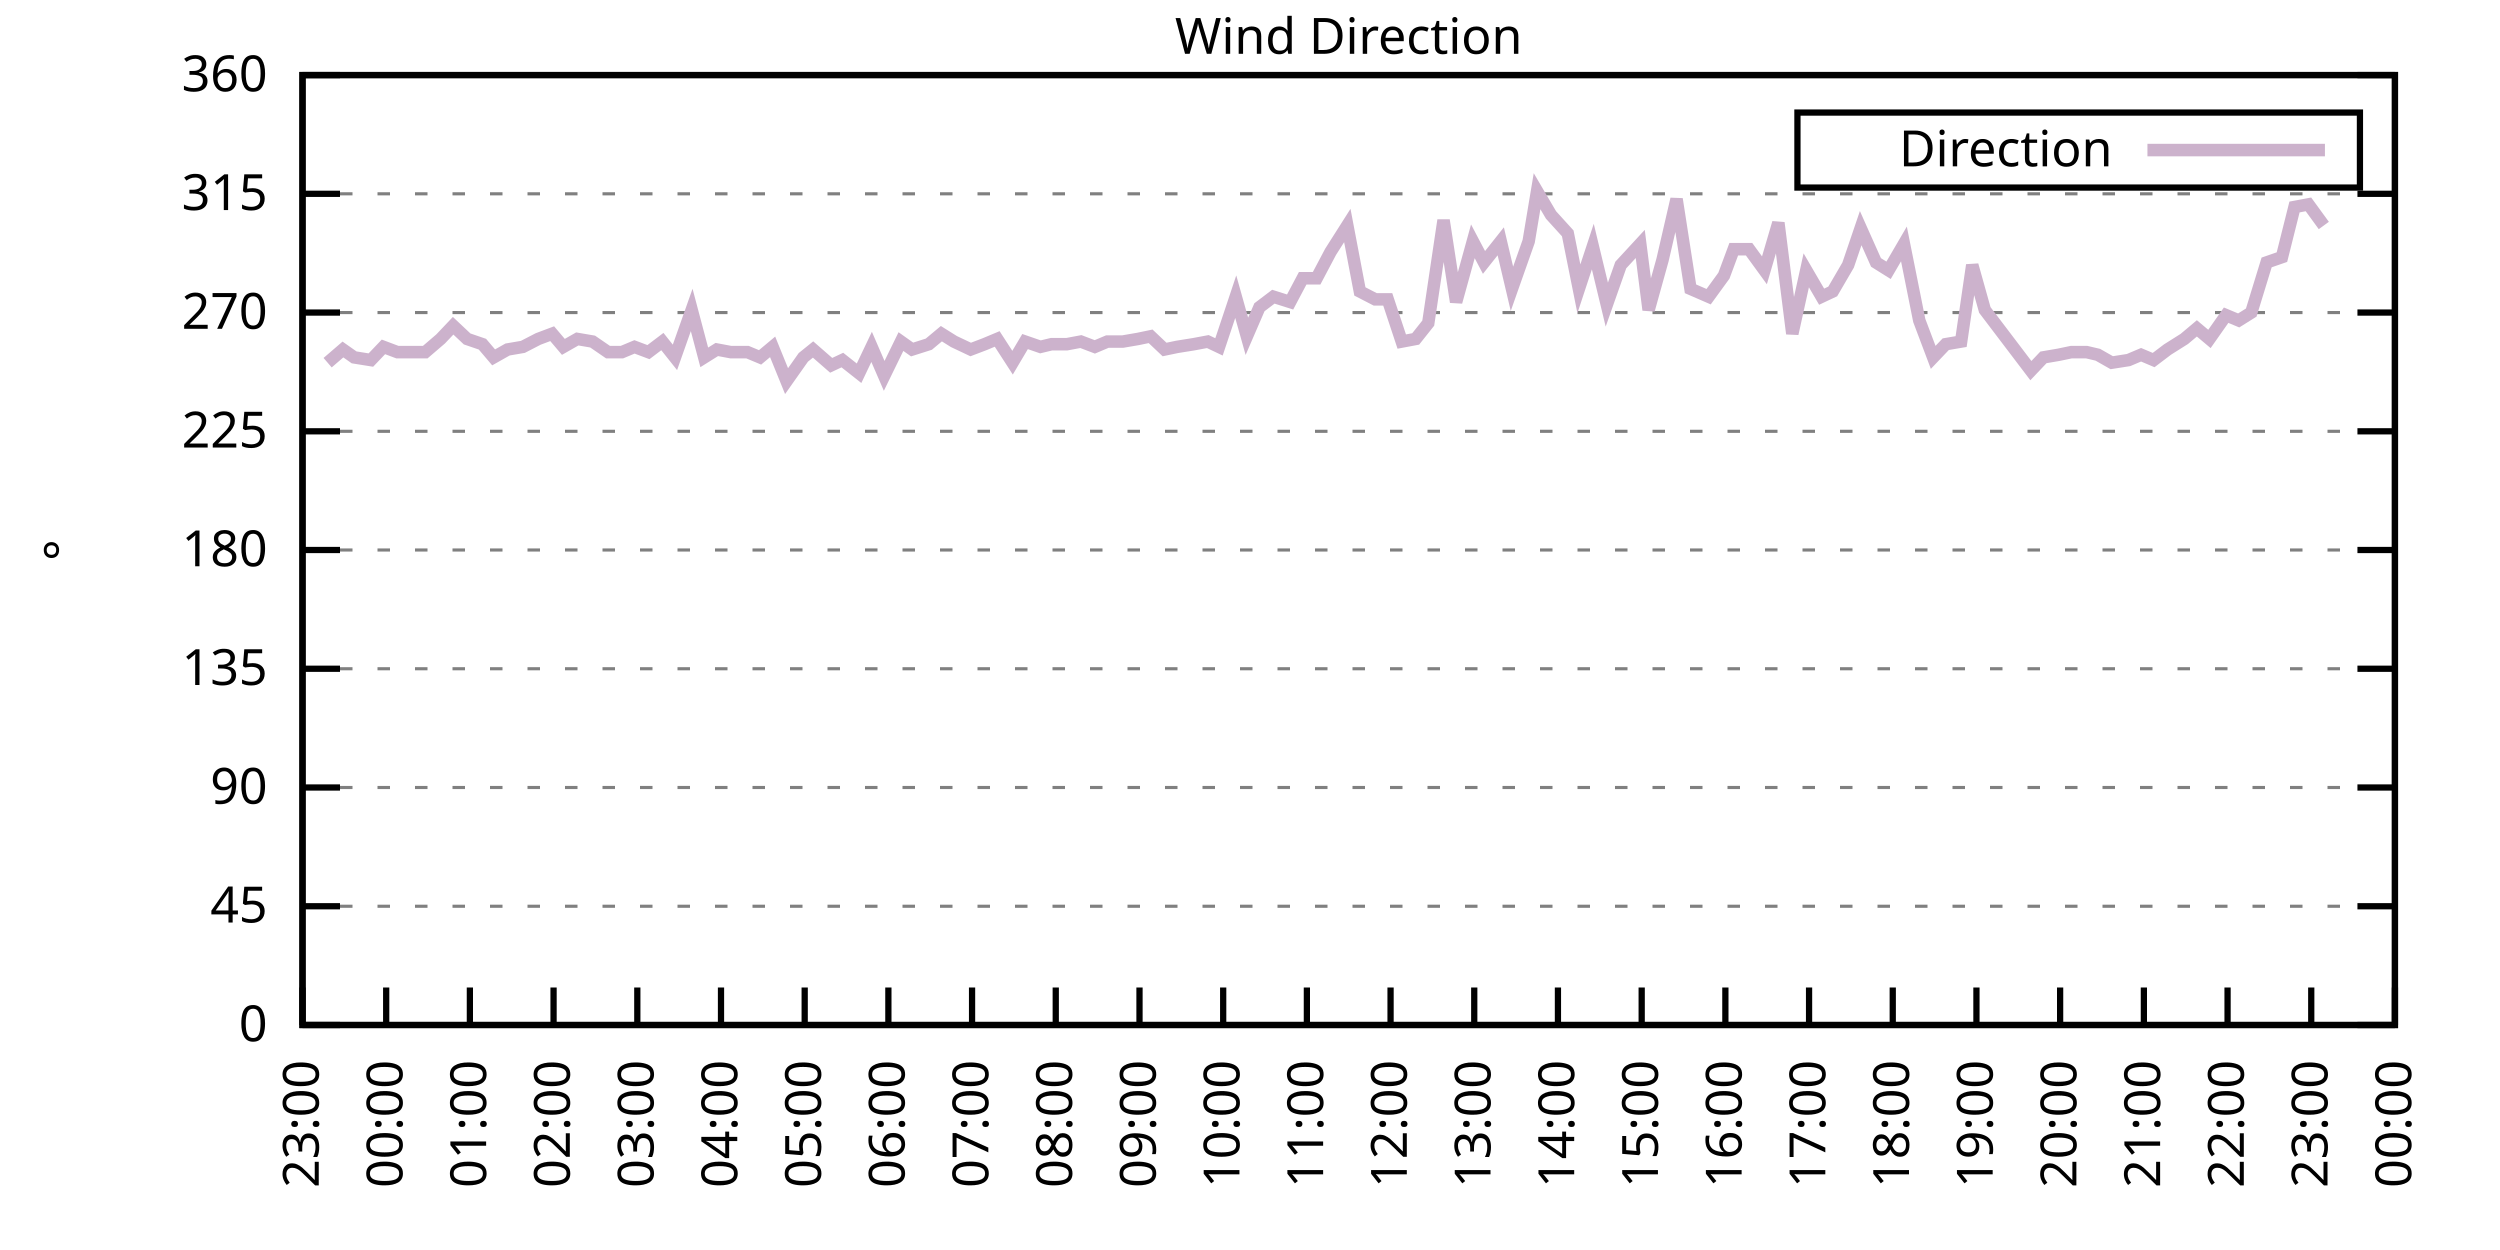
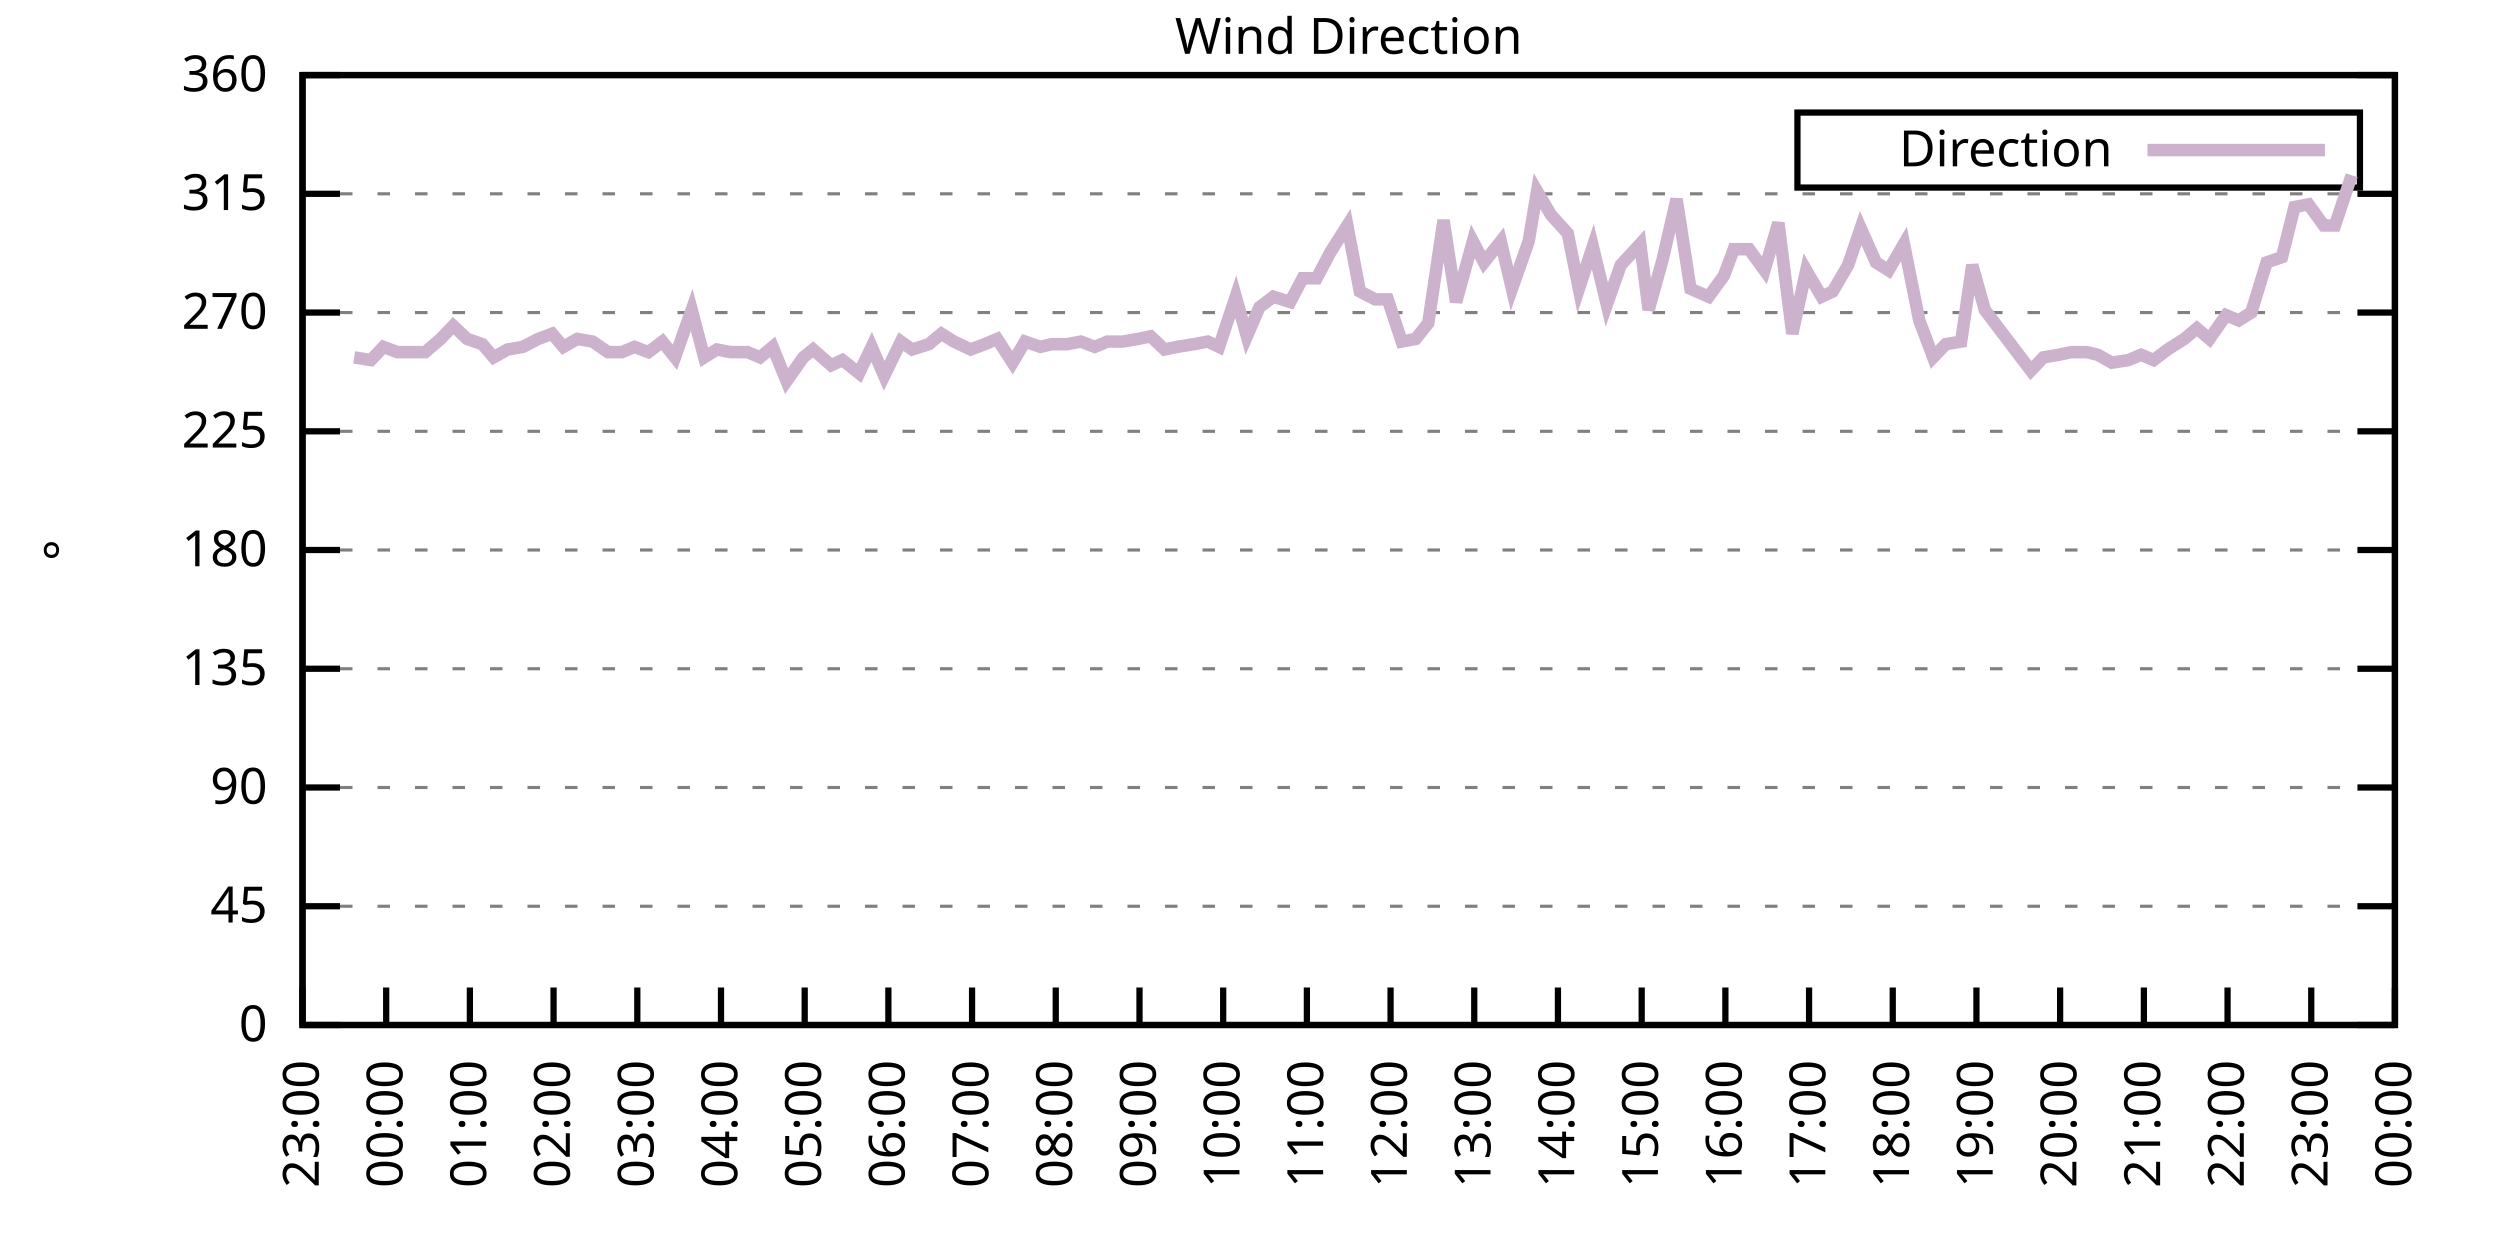
<svg xmlns="http://www.w3.org/2000/svg" xmlns:xlink="http://www.w3.org/1999/xlink" width="400" height="200" viewBox="0 0 400 200">
  <g id="gnuplot_canvas">
    <rect x="0" y="0" width="400" height="200" fill="none" />
    <defs>
      <circle id="gpDot" r="0.5" stroke-width="0.5" stroke="currentColor" />
      <path id="gpPt0" stroke-width="0.333" stroke="currentColor" d="M-1,0 h2 M0,-1 v2" />
      <path id="gpPt1" stroke-width="0.333" stroke="currentColor" d="M-1,-1 L1,1 M1,-1 L-1,1" />
      <path id="gpPt2" stroke-width="0.333" stroke="currentColor" d="M-1,0 L1,0 M0,-1 L0,1 M-1,-1 L1,1 M-1,1 L1,-1" />
      <rect id="gpPt3" stroke-width="0.333" stroke="currentColor" x="-1" y="-1" width="2" height="2" />
      <rect id="gpPt4" stroke-width="0.333" stroke="currentColor" fill="currentColor" x="-1" y="-1" width="2" height="2" />
      <circle id="gpPt5" stroke-width="0.333" stroke="currentColor" cx="0" cy="0" r="1" />
      <use xlink:href="#gpPt5" id="gpPt6" fill="currentColor" stroke="none" />
      <path id="gpPt7" stroke-width="0.333" stroke="currentColor" d="M0,-1.33 L-1.33,0.67 L1.33,0.67 z" />
      <use xlink:href="#gpPt7" id="gpPt8" fill="currentColor" stroke="none" />
      <use xlink:href="#gpPt7" id="gpPt9" stroke="currentColor" transform="rotate(180)" />
      <use xlink:href="#gpPt9" id="gpPt10" fill="currentColor" stroke="none" />
      <use xlink:href="#gpPt3" id="gpPt11" stroke="currentColor" transform="rotate(45)" />
      <use xlink:href="#gpPt11" id="gpPt12" fill="currentColor" stroke="none" />
      <path id="gpPt13" stroke-width="0.333" stroke="currentColor" d="M0,1.330 L1.265,0.411 L0.782,-1.067 L-0.782,-1.076 L-1.265,0.411 z" />
      <use xlink:href="#gpPt13" id="gpPt14" fill="currentColor" stroke="none" />
      <filter id="textbox" filterUnits="objectBoundingBox" x="0" y="0" height="1" width="1">
        <feFlood flood-color="white" flood-opacity="1" result="bgnd" />
        <feComposite in="SourceGraphic" in2="bgnd" operator="atop" />
      </filter>
      <filter id="greybox" filterUnits="objectBoundingBox" x="0" y="0" height="1" width="1">
        <feFlood flood-color="lightgrey" flood-opacity="1" result="grey" />
        <feComposite in="SourceGraphic" in2="grey" operator="atop" />
      </filter>
    </defs>
    <g fill="none" color="white" stroke="currentColor" stroke-width="1.00" stroke-linecap="butt" stroke-linejoin="miter">
</g>
    <g fill="none" color="black" stroke="currentColor" stroke-width="1.00" stroke-linecap="butt" stroke-linejoin="miter">
      <g stroke="none" shape-rendering="crispEdges">
        <polygon fill="rgb(255, 255, 255)" points="48.40,164.00 383.18,164.00 383.18,12.02 48.40,12.02 " />
      </g>
    </g>
    <g fill="none" color="black" stroke="currentColor" stroke-width="1.00" stroke-linecap="butt" stroke-linejoin="miter">
</g>
    <g fill="none" color="black" stroke="black" stroke-width="0.50" stroke-linecap="butt" stroke-linejoin="miter">
</g>
    <g fill="none" color="gray" stroke="currentColor" stroke-width="0.50" stroke-linecap="butt" stroke-linejoin="miter">
      <path stroke="gray" stroke-dasharray="2,4" class="gridline" d="M48.40,164.00 L383.19,164.00  " />
    </g>
    <g fill="none" color="gray" stroke="gray" stroke-width="1.00" stroke-linecap="butt" stroke-linejoin="miter">
</g>
    <g fill="none" color="black" stroke="currentColor" stroke-width="1.00" stroke-linecap="butt" stroke-linejoin="miter">
      <path stroke="black" d="M48.40,164.00 L54.40,164.00 M383.19,164.00 L377.19,164.00  " />
      <g transform="translate(42.80,166.60)" stroke="none" fill="black" font-family="Sans" font-size="8.00" text-anchor="end">
        <text>
          <tspan font-family="Sans"> 0</tspan>
        </text>
      </g>
    </g>
    <g fill="none" color="black" stroke="currentColor" stroke-width="1.00" stroke-linecap="butt" stroke-linejoin="miter">
</g>
    <g fill="none" color="black" stroke="black" stroke-width="0.50" stroke-linecap="butt" stroke-linejoin="miter">
</g>
    <g fill="none" color="gray" stroke="currentColor" stroke-width="0.50" stroke-linecap="butt" stroke-linejoin="miter">
      <path stroke="gray" stroke-dasharray="2,4" class="gridline" d="M48.40,145.00 L383.19,145.00  " />
    </g>
    <g fill="none" color="gray" stroke="gray" stroke-width="1.00" stroke-linecap="butt" stroke-linejoin="miter">
</g>
    <g fill="none" color="black" stroke="currentColor" stroke-width="1.00" stroke-linecap="butt" stroke-linejoin="miter">
      <path stroke="black" d="M48.40,145.00 L54.40,145.00 M383.19,145.00 L377.19,145.00  " />
      <g transform="translate(42.80,147.60)" stroke="none" fill="black" font-family="Sans" font-size="8.00" text-anchor="end">
        <text>
          <tspan font-family="Sans"> 45</tspan>
        </text>
      </g>
    </g>
    <g fill="none" color="black" stroke="currentColor" stroke-width="1.00" stroke-linecap="butt" stroke-linejoin="miter">
</g>
    <g fill="none" color="black" stroke="black" stroke-width="0.50" stroke-linecap="butt" stroke-linejoin="miter">
</g>
    <g fill="none" color="gray" stroke="currentColor" stroke-width="0.50" stroke-linecap="butt" stroke-linejoin="miter">
      <path stroke="gray" stroke-dasharray="2,4" class="gridline" d="M48.40,126.00 L383.19,126.00  " />
    </g>
    <g fill="none" color="gray" stroke="gray" stroke-width="1.00" stroke-linecap="butt" stroke-linejoin="miter">
</g>
    <g fill="none" color="black" stroke="currentColor" stroke-width="1.00" stroke-linecap="butt" stroke-linejoin="miter">
      <path stroke="black" d="M48.40,126.00 L54.40,126.00 M383.19,126.00 L377.19,126.00  " />
      <g transform="translate(42.80,128.60)" stroke="none" fill="black" font-family="Sans" font-size="8.00" text-anchor="end">
        <text>
          <tspan font-family="Sans"> 90</tspan>
        </text>
      </g>
    </g>
    <g fill="none" color="black" stroke="currentColor" stroke-width="1.00" stroke-linecap="butt" stroke-linejoin="miter">
</g>
    <g fill="none" color="black" stroke="black" stroke-width="0.50" stroke-linecap="butt" stroke-linejoin="miter">
</g>
    <g fill="none" color="gray" stroke="currentColor" stroke-width="0.50" stroke-linecap="butt" stroke-linejoin="miter">
      <path stroke="gray" stroke-dasharray="2,4" class="gridline" d="M48.40,107.00 L383.19,107.00  " />
    </g>
    <g fill="none" color="gray" stroke="gray" stroke-width="1.00" stroke-linecap="butt" stroke-linejoin="miter">
</g>
    <g fill="none" color="black" stroke="currentColor" stroke-width="1.00" stroke-linecap="butt" stroke-linejoin="miter">
      <path stroke="black" d="M48.40,107.00 L54.40,107.00 M383.19,107.00 L377.19,107.00  " />
      <g transform="translate(42.80,109.60)" stroke="none" fill="black" font-family="Sans" font-size="8.00" text-anchor="end">
        <text>
          <tspan font-family="Sans"> 135</tspan>
        </text>
      </g>
    </g>
    <g fill="none" color="black" stroke="currentColor" stroke-width="1.00" stroke-linecap="butt" stroke-linejoin="miter">
</g>
    <g fill="none" color="black" stroke="black" stroke-width="0.50" stroke-linecap="butt" stroke-linejoin="miter">
</g>
    <g fill="none" color="gray" stroke="currentColor" stroke-width="0.50" stroke-linecap="butt" stroke-linejoin="miter">
      <path stroke="gray" stroke-dasharray="2,4" class="gridline" d="M48.40,88.00 L383.19,88.00  " />
    </g>
    <g fill="none" color="gray" stroke="gray" stroke-width="1.00" stroke-linecap="butt" stroke-linejoin="miter">
</g>
    <g fill="none" color="black" stroke="currentColor" stroke-width="1.00" stroke-linecap="butt" stroke-linejoin="miter">
      <path stroke="black" d="M48.40,88.00 L54.40,88.00 M383.19,88.00 L377.19,88.00  " />
      <g transform="translate(42.80,90.60)" stroke="none" fill="black" font-family="Sans" font-size="8.00" text-anchor="end">
        <text>
          <tspan font-family="Sans"> 180</tspan>
        </text>
      </g>
    </g>
    <g fill="none" color="black" stroke="currentColor" stroke-width="1.00" stroke-linecap="butt" stroke-linejoin="miter">
</g>
    <g fill="none" color="black" stroke="black" stroke-width="0.50" stroke-linecap="butt" stroke-linejoin="miter">
</g>
    <g fill="none" color="gray" stroke="currentColor" stroke-width="0.50" stroke-linecap="butt" stroke-linejoin="miter">
      <path stroke="gray" stroke-dasharray="2,4" class="gridline" d="M48.40,69.01 L383.19,69.01  " />
    </g>
    <g fill="none" color="gray" stroke="gray" stroke-width="1.00" stroke-linecap="butt" stroke-linejoin="miter">
</g>
    <g fill="none" color="black" stroke="currentColor" stroke-width="1.00" stroke-linecap="butt" stroke-linejoin="miter">
      <path stroke="black" d="M48.40,69.01 L54.40,69.01 M383.19,69.01 L377.19,69.01  " />
      <g transform="translate(42.80,71.61)" stroke="none" fill="black" font-family="Sans" font-size="8.00" text-anchor="end">
        <text>
          <tspan font-family="Sans"> 225</tspan>
        </text>
      </g>
    </g>
    <g fill="none" color="black" stroke="currentColor" stroke-width="1.00" stroke-linecap="butt" stroke-linejoin="miter">
</g>
    <g fill="none" color="black" stroke="black" stroke-width="0.50" stroke-linecap="butt" stroke-linejoin="miter">
</g>
    <g fill="none" color="gray" stroke="currentColor" stroke-width="0.50" stroke-linecap="butt" stroke-linejoin="miter">
      <path stroke="gray" stroke-dasharray="2,4" class="gridline" d="M48.40,50.01 L383.19,50.01  " />
    </g>
    <g fill="none" color="gray" stroke="gray" stroke-width="1.00" stroke-linecap="butt" stroke-linejoin="miter">
</g>
    <g fill="none" color="black" stroke="currentColor" stroke-width="1.00" stroke-linecap="butt" stroke-linejoin="miter">
      <path stroke="black" d="M48.40,50.01 L54.40,50.01 M383.19,50.01 L377.19,50.01  " />
      <g transform="translate(42.80,52.61)" stroke="none" fill="black" font-family="Sans" font-size="8.00" text-anchor="end">
        <text>
          <tspan font-family="Sans"> 270</tspan>
        </text>
      </g>
    </g>
    <g fill="none" color="black" stroke="currentColor" stroke-width="1.00" stroke-linecap="butt" stroke-linejoin="miter">
</g>
    <g fill="none" color="black" stroke="black" stroke-width="0.50" stroke-linecap="butt" stroke-linejoin="miter">
</g>
    <g fill="none" color="gray" stroke="currentColor" stroke-width="0.50" stroke-linecap="butt" stroke-linejoin="miter">
      <path stroke="gray" stroke-dasharray="2,4" class="gridline" d="M48.40,31.01 L383.19,31.01  " />
    </g>
    <g fill="none" color="gray" stroke="gray" stroke-width="1.00" stroke-linecap="butt" stroke-linejoin="miter">
</g>
    <g fill="none" color="black" stroke="currentColor" stroke-width="1.00" stroke-linecap="butt" stroke-linejoin="miter">
      <path stroke="black" d="M48.40,31.01 L54.40,31.01 M383.19,31.01 L377.19,31.01  " />
      <g transform="translate(42.80,33.61)" stroke="none" fill="black" font-family="Sans" font-size="8.00" text-anchor="end">
        <text>
          <tspan font-family="Sans"> 315</tspan>
        </text>
      </g>
    </g>
    <g fill="none" color="black" stroke="currentColor" stroke-width="1.00" stroke-linecap="butt" stroke-linejoin="miter">
</g>
    <g fill="none" color="black" stroke="black" stroke-width="0.50" stroke-linecap="butt" stroke-linejoin="miter">
</g>
    <g fill="none" color="gray" stroke="currentColor" stroke-width="0.50" stroke-linecap="butt" stroke-linejoin="miter">
      <path stroke="gray" stroke-dasharray="2,4" class="gridline" d="M48.40,12.01 L383.19,12.01  " />
    </g>
    <g fill="none" color="gray" stroke="gray" stroke-width="1.00" stroke-linecap="butt" stroke-linejoin="miter">
</g>
    <g fill="none" color="black" stroke="currentColor" stroke-width="1.00" stroke-linecap="butt" stroke-linejoin="miter">
      <path stroke="black" d="M48.40,12.01 L54.40,12.01 M383.19,12.01 L377.19,12.01  " />
      <g transform="translate(42.80,14.61)" stroke="none" fill="black" font-family="Sans" font-size="8.00" text-anchor="end">
        <text>
          <tspan font-family="Sans"> 360</tspan>
        </text>
      </g>
    </g>
    <g fill="none" color="black" stroke="currentColor" stroke-width="1.00" stroke-linecap="butt" stroke-linejoin="miter">
      <path stroke="black" d="M48.40,164.00 L48.40,158.00  " />
      <g transform="translate(51.00,169.60) rotate(270.00)" stroke="none" fill="black" font-family="Sans" font-size="8.00" text-anchor="end">
        <text>
          <tspan font-family="Sans">23:00</tspan>
        </text>
      </g>
    </g>
    <g fill="none" color="black" stroke="currentColor" stroke-width="1.00" stroke-linecap="butt" stroke-linejoin="miter">
      <path stroke="black" d="M61.79,164.00 L61.79,158.00  " />
      <g transform="translate(64.39,169.60) rotate(270.00)" stroke="none" fill="black" font-family="Sans" font-size="8.00" text-anchor="end">
        <text>
          <tspan font-family="Sans">00:00</tspan>
        </text>
      </g>
    </g>
    <g fill="none" color="black" stroke="currentColor" stroke-width="1.00" stroke-linecap="butt" stroke-linejoin="miter">
      <path stroke="black" d="M75.18,164.00 L75.18,158.00  " />
      <g transform="translate(77.78,169.60) rotate(270.00)" stroke="none" fill="black" font-family="Sans" font-size="8.00" text-anchor="end">
        <text>
          <tspan font-family="Sans">01:00</tspan>
        </text>
      </g>
    </g>
    <g fill="none" color="black" stroke="currentColor" stroke-width="1.00" stroke-linecap="butt" stroke-linejoin="miter">
      <path stroke="black" d="M88.57,164.00 L88.57,158.00  " />
      <g transform="translate(91.17,169.60) rotate(270.00)" stroke="none" fill="black" font-family="Sans" font-size="8.00" text-anchor="end">
        <text>
          <tspan font-family="Sans">02:00</tspan>
        </text>
      </g>
    </g>
    <g fill="none" color="black" stroke="currentColor" stroke-width="1.00" stroke-linecap="butt" stroke-linejoin="miter">
      <path stroke="black" d="M101.97,164.00 L101.97,158.00  " />
      <g transform="translate(104.57,169.60) rotate(270.00)" stroke="none" fill="black" font-family="Sans" font-size="8.00" text-anchor="end">
        <text>
          <tspan font-family="Sans">03:00</tspan>
        </text>
      </g>
    </g>
    <g fill="none" color="black" stroke="currentColor" stroke-width="1.00" stroke-linecap="butt" stroke-linejoin="miter">
      <path stroke="black" d="M115.36,164.00 L115.36,158.00  " />
      <g transform="translate(117.96,169.60) rotate(270.00)" stroke="none" fill="black" font-family="Sans" font-size="8.00" text-anchor="end">
        <text>
          <tspan font-family="Sans">04:00</tspan>
        </text>
      </g>
    </g>
    <g fill="none" color="black" stroke="currentColor" stroke-width="1.00" stroke-linecap="butt" stroke-linejoin="miter">
      <path stroke="black" d="M128.75,164.00 L128.75,158.00  " />
      <g transform="translate(131.35,169.60) rotate(270.00)" stroke="none" fill="black" font-family="Sans" font-size="8.00" text-anchor="end">
        <text>
          <tspan font-family="Sans">05:00</tspan>
        </text>
      </g>
    </g>
    <g fill="none" color="black" stroke="currentColor" stroke-width="1.00" stroke-linecap="butt" stroke-linejoin="miter">
      <path stroke="black" d="M142.14,164.00 L142.14,158.00  " />
      <g transform="translate(144.74,169.60) rotate(270.00)" stroke="none" fill="black" font-family="Sans" font-size="8.00" text-anchor="end">
        <text>
          <tspan font-family="Sans">06:00</tspan>
        </text>
      </g>
    </g>
    <g fill="none" color="black" stroke="currentColor" stroke-width="1.00" stroke-linecap="butt" stroke-linejoin="miter">
      <path stroke="black" d="M155.53,164.00 L155.53,158.00  " />
      <g transform="translate(158.13,169.60) rotate(270.00)" stroke="none" fill="black" font-family="Sans" font-size="8.00" text-anchor="end">
        <text>
          <tspan font-family="Sans">07:00</tspan>
        </text>
      </g>
    </g>
    <g fill="none" color="black" stroke="currentColor" stroke-width="1.00" stroke-linecap="butt" stroke-linejoin="miter">
      <path stroke="black" d="M168.92,164.00 L168.92,158.00  " />
      <g transform="translate(171.52,169.60) rotate(270.00)" stroke="none" fill="black" font-family="Sans" font-size="8.00" text-anchor="end">
        <text>
          <tspan font-family="Sans">08:00</tspan>
        </text>
      </g>
    </g>
    <g fill="none" color="black" stroke="currentColor" stroke-width="1.00" stroke-linecap="butt" stroke-linejoin="miter">
      <path stroke="black" d="M182.32,164.00 L182.32,158.00  " />
      <g transform="translate(184.92,169.60) rotate(270.00)" stroke="none" fill="black" font-family="Sans" font-size="8.00" text-anchor="end">
        <text>
          <tspan font-family="Sans">09:00</tspan>
        </text>
      </g>
    </g>
    <g fill="none" color="black" stroke="currentColor" stroke-width="1.00" stroke-linecap="butt" stroke-linejoin="miter">
      <path stroke="black" d="M195.71,164.00 L195.71,158.00  " />
      <g transform="translate(198.31,169.60) rotate(270.00)" stroke="none" fill="black" font-family="Sans" font-size="8.00" text-anchor="end">
        <text>
          <tspan font-family="Sans">10:00</tspan>
        </text>
      </g>
    </g>
    <g fill="none" color="black" stroke="currentColor" stroke-width="1.00" stroke-linecap="butt" stroke-linejoin="miter">
      <path stroke="black" d="M209.10,164.00 L209.10,158.00  " />
      <g transform="translate(211.70,169.60) rotate(270.00)" stroke="none" fill="black" font-family="Sans" font-size="8.00" text-anchor="end">
        <text>
          <tspan font-family="Sans">11:00</tspan>
        </text>
      </g>
    </g>
    <g fill="none" color="black" stroke="currentColor" stroke-width="1.00" stroke-linecap="butt" stroke-linejoin="miter">
      <path stroke="black" d="M222.49,164.00 L222.49,158.00  " />
      <g transform="translate(225.09,169.60) rotate(270.00)" stroke="none" fill="black" font-family="Sans" font-size="8.00" text-anchor="end">
        <text>
          <tspan font-family="Sans">12:00</tspan>
        </text>
      </g>
    </g>
    <g fill="none" color="black" stroke="currentColor" stroke-width="1.00" stroke-linecap="butt" stroke-linejoin="miter">
      <path stroke="black" d="M235.88,164.00 L235.88,158.00  " />
      <g transform="translate(238.48,169.60) rotate(270.00)" stroke="none" fill="black" font-family="Sans" font-size="8.00" text-anchor="end">
        <text>
          <tspan font-family="Sans">13:00</tspan>
        </text>
      </g>
    </g>
    <g fill="none" color="black" stroke="currentColor" stroke-width="1.00" stroke-linecap="butt" stroke-linejoin="miter">
      <path stroke="black" d="M249.27,164.00 L249.27,158.00  " />
      <g transform="translate(251.87,169.60) rotate(270.00)" stroke="none" fill="black" font-family="Sans" font-size="8.00" text-anchor="end">
        <text>
          <tspan font-family="Sans">14:00</tspan>
        </text>
      </g>
    </g>
    <g fill="none" color="black" stroke="currentColor" stroke-width="1.00" stroke-linecap="butt" stroke-linejoin="miter">
      <path stroke="black" d="M262.67,164.00 L262.67,158.00  " />
      <g transform="translate(265.27,169.60) rotate(270.00)" stroke="none" fill="black" font-family="Sans" font-size="8.00" text-anchor="end">
        <text>
          <tspan font-family="Sans">15:00</tspan>
        </text>
      </g>
    </g>
    <g fill="none" color="black" stroke="currentColor" stroke-width="1.00" stroke-linecap="butt" stroke-linejoin="miter">
      <path stroke="black" d="M276.06,164.00 L276.06,158.00  " />
      <g transform="translate(278.66,169.60) rotate(270.00)" stroke="none" fill="black" font-family="Sans" font-size="8.00" text-anchor="end">
        <text>
          <tspan font-family="Sans">16:00</tspan>
        </text>
      </g>
    </g>
    <g fill="none" color="black" stroke="currentColor" stroke-width="1.00" stroke-linecap="butt" stroke-linejoin="miter">
      <path stroke="black" d="M289.45,164.00 L289.45,158.00  " />
      <g transform="translate(292.05,169.60) rotate(270.00)" stroke="none" fill="black" font-family="Sans" font-size="8.00" text-anchor="end">
        <text>
          <tspan font-family="Sans">17:00</tspan>
        </text>
      </g>
    </g>
    <g fill="none" color="black" stroke="currentColor" stroke-width="1.00" stroke-linecap="butt" stroke-linejoin="miter">
      <path stroke="black" d="M302.84,164.00 L302.84,158.00  " />
      <g transform="translate(305.44,169.60) rotate(270.00)" stroke="none" fill="black" font-family="Sans" font-size="8.00" text-anchor="end">
        <text>
          <tspan font-family="Sans">18:00</tspan>
        </text>
      </g>
    </g>
    <g fill="none" color="black" stroke="currentColor" stroke-width="1.00" stroke-linecap="butt" stroke-linejoin="miter">
      <path stroke="black" d="M316.23,164.00 L316.23,158.00  " />
      <g transform="translate(318.83,169.60) rotate(270.00)" stroke="none" fill="black" font-family="Sans" font-size="8.00" text-anchor="end">
        <text>
          <tspan font-family="Sans">19:00</tspan>
        </text>
      </g>
    </g>
    <g fill="none" color="black" stroke="currentColor" stroke-width="1.00" stroke-linecap="butt" stroke-linejoin="miter">
      <path stroke="black" d="M329.62,164.00 L329.62,158.00  " />
      <g transform="translate(332.22,169.60) rotate(270.00)" stroke="none" fill="black" font-family="Sans" font-size="8.00" text-anchor="end">
        <text>
          <tspan font-family="Sans">20:00</tspan>
        </text>
      </g>
    </g>
    <g fill="none" color="black" stroke="currentColor" stroke-width="1.00" stroke-linecap="butt" stroke-linejoin="miter">
      <path stroke="black" d="M343.02,164.00 L343.02,158.00  " />
      <g transform="translate(345.62,169.60) rotate(270.00)" stroke="none" fill="black" font-family="Sans" font-size="8.00" text-anchor="end">
        <text>
          <tspan font-family="Sans">21:00</tspan>
        </text>
      </g>
    </g>
    <g fill="none" color="black" stroke="currentColor" stroke-width="1.00" stroke-linecap="butt" stroke-linejoin="miter">
      <path stroke="black" d="M356.41,164.00 L356.41,158.00  " />
      <g transform="translate(359.01,169.60) rotate(270.00)" stroke="none" fill="black" font-family="Sans" font-size="8.00" text-anchor="end">
        <text>
          <tspan font-family="Sans">22:00</tspan>
        </text>
      </g>
    </g>
    <g fill="none" color="black" stroke="currentColor" stroke-width="1.00" stroke-linecap="butt" stroke-linejoin="miter">
      <path stroke="black" d="M369.80,164.00 L369.80,158.00  " />
      <g transform="translate(372.40,169.60) rotate(270.00)" stroke="none" fill="black" font-family="Sans" font-size="8.00" text-anchor="end">
        <text>
          <tspan font-family="Sans">23:00</tspan>
        </text>
      </g>
    </g>
    <g fill="none" color="black" stroke="currentColor" stroke-width="1.00" stroke-linecap="butt" stroke-linejoin="miter">
      <path stroke="black" d="M383.19,164.00 L383.19,158.00  " />
      <g transform="translate(385.79,169.60) rotate(270.00)" stroke="none" fill="black" font-family="Sans" font-size="8.00" text-anchor="end">
        <text>
          <tspan font-family="Sans">00:00</tspan>
        </text>
      </g>
    </g>
    <g fill="none" color="black" stroke="currentColor" stroke-width="1.00" stroke-linecap="butt" stroke-linejoin="miter">
</g>
    <g fill="none" color="black" stroke="currentColor" stroke-width="1.00" stroke-linecap="butt" stroke-linejoin="miter">
      <path stroke="black" d="M48.40,12.01 L48.40,164.00 L383.19,164.00 L383.19,12.01 L48.40,12.01 Z  " />
    </g>
    <g fill="none" color="black" stroke="currentColor" stroke-width="1.00" stroke-linecap="butt" stroke-linejoin="miter">
</g>
    <g fill="none" color="black" stroke="currentColor" stroke-width="1.00" stroke-linecap="butt" stroke-linejoin="miter">
      <path stroke="black" d="M287.59,30.01 L287.59,18.01 L377.59,18.01 L377.59,30.01 L287.59,30.01 Z  " />
    </g>
    <g id="Wind_direction_plot_1">
      <g fill="none" color="white" stroke="black" stroke-width="2.00" stroke-linecap="butt" stroke-linejoin="miter">
</g>
      <g fill="none" color="black" stroke="currentColor" stroke-width="2.00" stroke-linecap="butt" stroke-linejoin="miter">
        <g transform="translate(337.99,26.61)" stroke="none" fill="black" font-family="Sans" font-size="8.00" text-anchor="end">
          <text>
            <tspan font-family="Sans">Direction</tspan>
          </text>
        </g>
      </g>
      <g fill="none" color="black" stroke="currentColor" stroke-width="2.00" stroke-linecap="butt" stroke-linejoin="miter">
-         <path stroke="rgb(204, 178, 204)" d="M343.59,24.01 L371.99,24.01 M52.42,58.03 L54.87,55.92 L56.66,57.18 L59.34,57.61 L61.35,55.50 L63.58,56.34   L66.03,56.34 L68.04,56.34 L70.50,54.23 L72.50,52.12 L74.74,54.23 L77.19,55.07 L78.98,57.18 L81.21,55.92   L83.66,55.50 L86.12,54.23 L88.35,53.39 L90.14,55.50 L92.37,54.23 L94.82,54.65 L97.28,56.34 L99.51,56.34   L101.52,55.50 L103.75,56.34 L105.98,54.65 L107.99,57.18 L110.67,49.59 L112.68,57.18 L114.69,55.92 L116.92,56.34   L119.60,56.34 L121.61,57.18 L123.62,55.50 L125.85,60.98 L128.53,57.18 L130.09,55.92 L132.99,58.45 L134.78,57.61   L137.45,59.72 L139.46,55.50 L141.47,60.14 L144.15,54.65 L145.94,55.92 L148.61,55.07 L150.62,53.39 L152.63,54.65   L155.31,55.92 L157.54,55.07 L159.55,54.23 L162.01,58.03 L164.01,54.65 L166.47,55.50 L168.25,55.07 L170.71,55.07   L172.94,54.65 L175.17,55.50 L177.18,54.65 L179.64,54.65 L182.09,54.23 L184.10,53.81 L186.33,55.92 L188.34,55.50   L191.02,55.07 L193.25,54.65 L195.04,55.50 L197.72,47.47 L199.50,53.81 L201.51,49.16 L203.74,47.47 L206.42,48.32   L208.43,44.52 L210.66,44.52 L212.89,40.30 L215.57,36.08 L217.58,46.63 L220.04,47.90 L222.04,47.90 L224.28,54.65   L226.51,54.23 L228.52,51.70 L230.97,35.23 L232.98,48.32 L235.66,38.61 L237.44,41.99 L240.12,38.61 L241.91,46.21   L244.59,38.61 L245.93,30.59 L248.16,34.39 L250.84,37.34 L252.62,46.21 L254.85,39.45 L257.09,48.74 L259.32,42.41   L262.44,39.03 L263.78,49.59 L266.01,41.56 L268.25,31.85 L270.48,46.21 L273.38,47.47 L275.83,44.10 L277.40,39.87   L279.85,39.87 L282.31,43.25 L284.54,35.65 L286.77,53.39 L289.00,43.25 L291.46,47.47 L293.24,46.63 L295.70,42.41   L297.71,36.50 L300.16,41.99 L302.17,43.25 L304.63,39.03 L307.08,51.27 L309.31,57.18 L311.32,55.07 L313.78,54.65   L315.56,42.41 L317.57,49.59 L324.94,59.30 L326.95,57.18 L329.40,56.76 L331.41,56.34 L333.86,56.34 L335.65,56.76   L337.88,58.03 L340.56,57.61 L342.57,56.76 L344.58,57.61 L346.81,55.92 L349.49,54.23 L351.50,52.54 L353.51,54.23   L356.18,50.43 L358.19,51.27 L360.20,50.01 L362.66,41.99 L365.11,41.14 L367.12,33.12 L369.35,32.70 L371.81,36.08    " />
+         <path stroke="rgb(204, 178, 204)" d="M343.59,24.01 L371.99,24.01 M56.66,57.18 L59.34,57.61 L61.35,55.50 L63.58,56.34 L66.03,56.34 L68.04,56.34   L70.50,54.23 L72.50,52.12 L74.74,54.23 L77.19,55.07 L78.98,57.18 L81.21,55.92 L83.66,55.50 L86.12,54.23   L88.35,53.39 L90.14,55.50 L92.37,54.23 L94.82,54.65 L97.28,56.34 L99.51,56.34 L101.52,55.50 L103.75,56.34   L105.98,54.65 L107.99,57.18 L110.67,49.59 L112.68,57.18 L114.69,55.92 L116.92,56.34 L119.60,56.34 L121.61,57.18   L123.62,55.50 L125.85,60.98 L128.53,57.18 L130.09,55.92 L132.99,58.45 L134.78,57.61 L137.45,59.72 L139.46,55.50   L141.47,60.14 L144.15,54.65 L145.94,55.92 L148.61,55.07 L150.62,53.39 L152.63,54.65 L155.31,55.92 L157.54,55.07   L159.55,54.23 L162.01,58.03 L164.01,54.65 L166.47,55.50 L168.25,55.07 L170.71,55.07 L172.94,54.65 L175.17,55.50   L177.18,54.65 L179.64,54.65 L182.09,54.23 L184.10,53.81 L186.33,55.92 L188.34,55.50 L191.02,55.07 L193.25,54.65   L195.04,55.50 L197.72,47.47 L199.50,53.81 L201.51,49.16 L203.74,47.47 L206.42,48.32 L208.43,44.52 L210.66,44.52   L212.89,40.30 L215.57,36.08 L217.58,46.63 L220.04,47.90 L222.04,47.90 L224.28,54.65 L226.51,54.23 L228.52,51.70   L230.97,35.23 L232.98,48.32 L235.66,38.61 L237.44,41.99 L240.12,38.61 L241.91,46.21 L244.59,38.61 L245.93,30.59   L248.16,34.39 L250.84,37.34 L252.62,46.21 L254.85,39.45 L257.09,48.74 L259.32,42.41 L262.44,39.03 L263.78,49.59   L266.01,41.56 L268.25,31.85 L270.48,46.21 L273.38,47.47 L275.83,44.10 L277.40,39.87 L279.85,39.87 L282.31,43.25   L284.54,35.65 L286.77,53.39 L289.00,43.25 L291.46,47.47 L293.24,46.63 L295.70,42.41 L297.71,36.50 L300.16,41.99   L302.17,43.25 L304.63,39.03 L307.08,51.27 L309.31,57.18 L311.32,55.07 L313.78,54.65 L315.56,42.41 L317.57,49.59   L324.94,59.30 L326.95,57.18 L329.40,56.76 L331.41,56.34 L333.86,56.34 L335.65,56.76 L337.88,58.03 L340.56,57.61   L342.57,56.76 L344.58,57.61 L346.81,55.92 L349.49,54.23 L351.50,52.54 L353.51,54.23 L356.18,50.43 L358.19,51.27   L360.20,50.01 L362.66,41.99 L365.11,41.14 L367.12,33.12 L369.35,32.70 L371.81,36.08 L373.59,36.08 L376.27,28.05    " />
      </g>
    </g>
    <g fill="none" color="black" stroke="currentColor" stroke-width="2.00" stroke-linecap="butt" stroke-linejoin="miter">
</g>
    <g fill="none" color="black" stroke="black" stroke-width="1.00" stroke-linecap="butt" stroke-linejoin="miter">
</g>
    <g fill="none" color="black" stroke="currentColor" stroke-width="1.00" stroke-linecap="butt" stroke-linejoin="miter">
      <path stroke="black" d="M48.40,12.01 L48.40,164.00 L383.19,164.00 L383.19,12.01 L48.40,12.01 Z  " />
      <g transform="translate(12.80,88.01) rotate(270.00)" stroke="none" fill="black" font-family="Sans" font-size="8.00" text-anchor="middle">
        <text>
          <tspan font-family="Sans">°</tspan>
        </text>
      </g>
    </g>
    <g fill="none" color="black" stroke="currentColor" stroke-width="1.00" stroke-linecap="butt" stroke-linejoin="miter">
</g>
    <g fill="none" color="black" stroke="currentColor" stroke-width="1.00" stroke-linecap="butt" stroke-linejoin="miter">
      <g transform="translate(215.79,8.61)" stroke="none" fill="black" font-family="Sans" font-size="8.00" text-anchor="middle">
        <text>
          <tspan font-family="Sans">Wind Direction</tspan>
        </text>
      </g>
    </g>
    <g fill="none" color="black" stroke="currentColor" stroke-width="1.00" stroke-linecap="butt" stroke-linejoin="miter">
</g>
  </g>
</svg>
